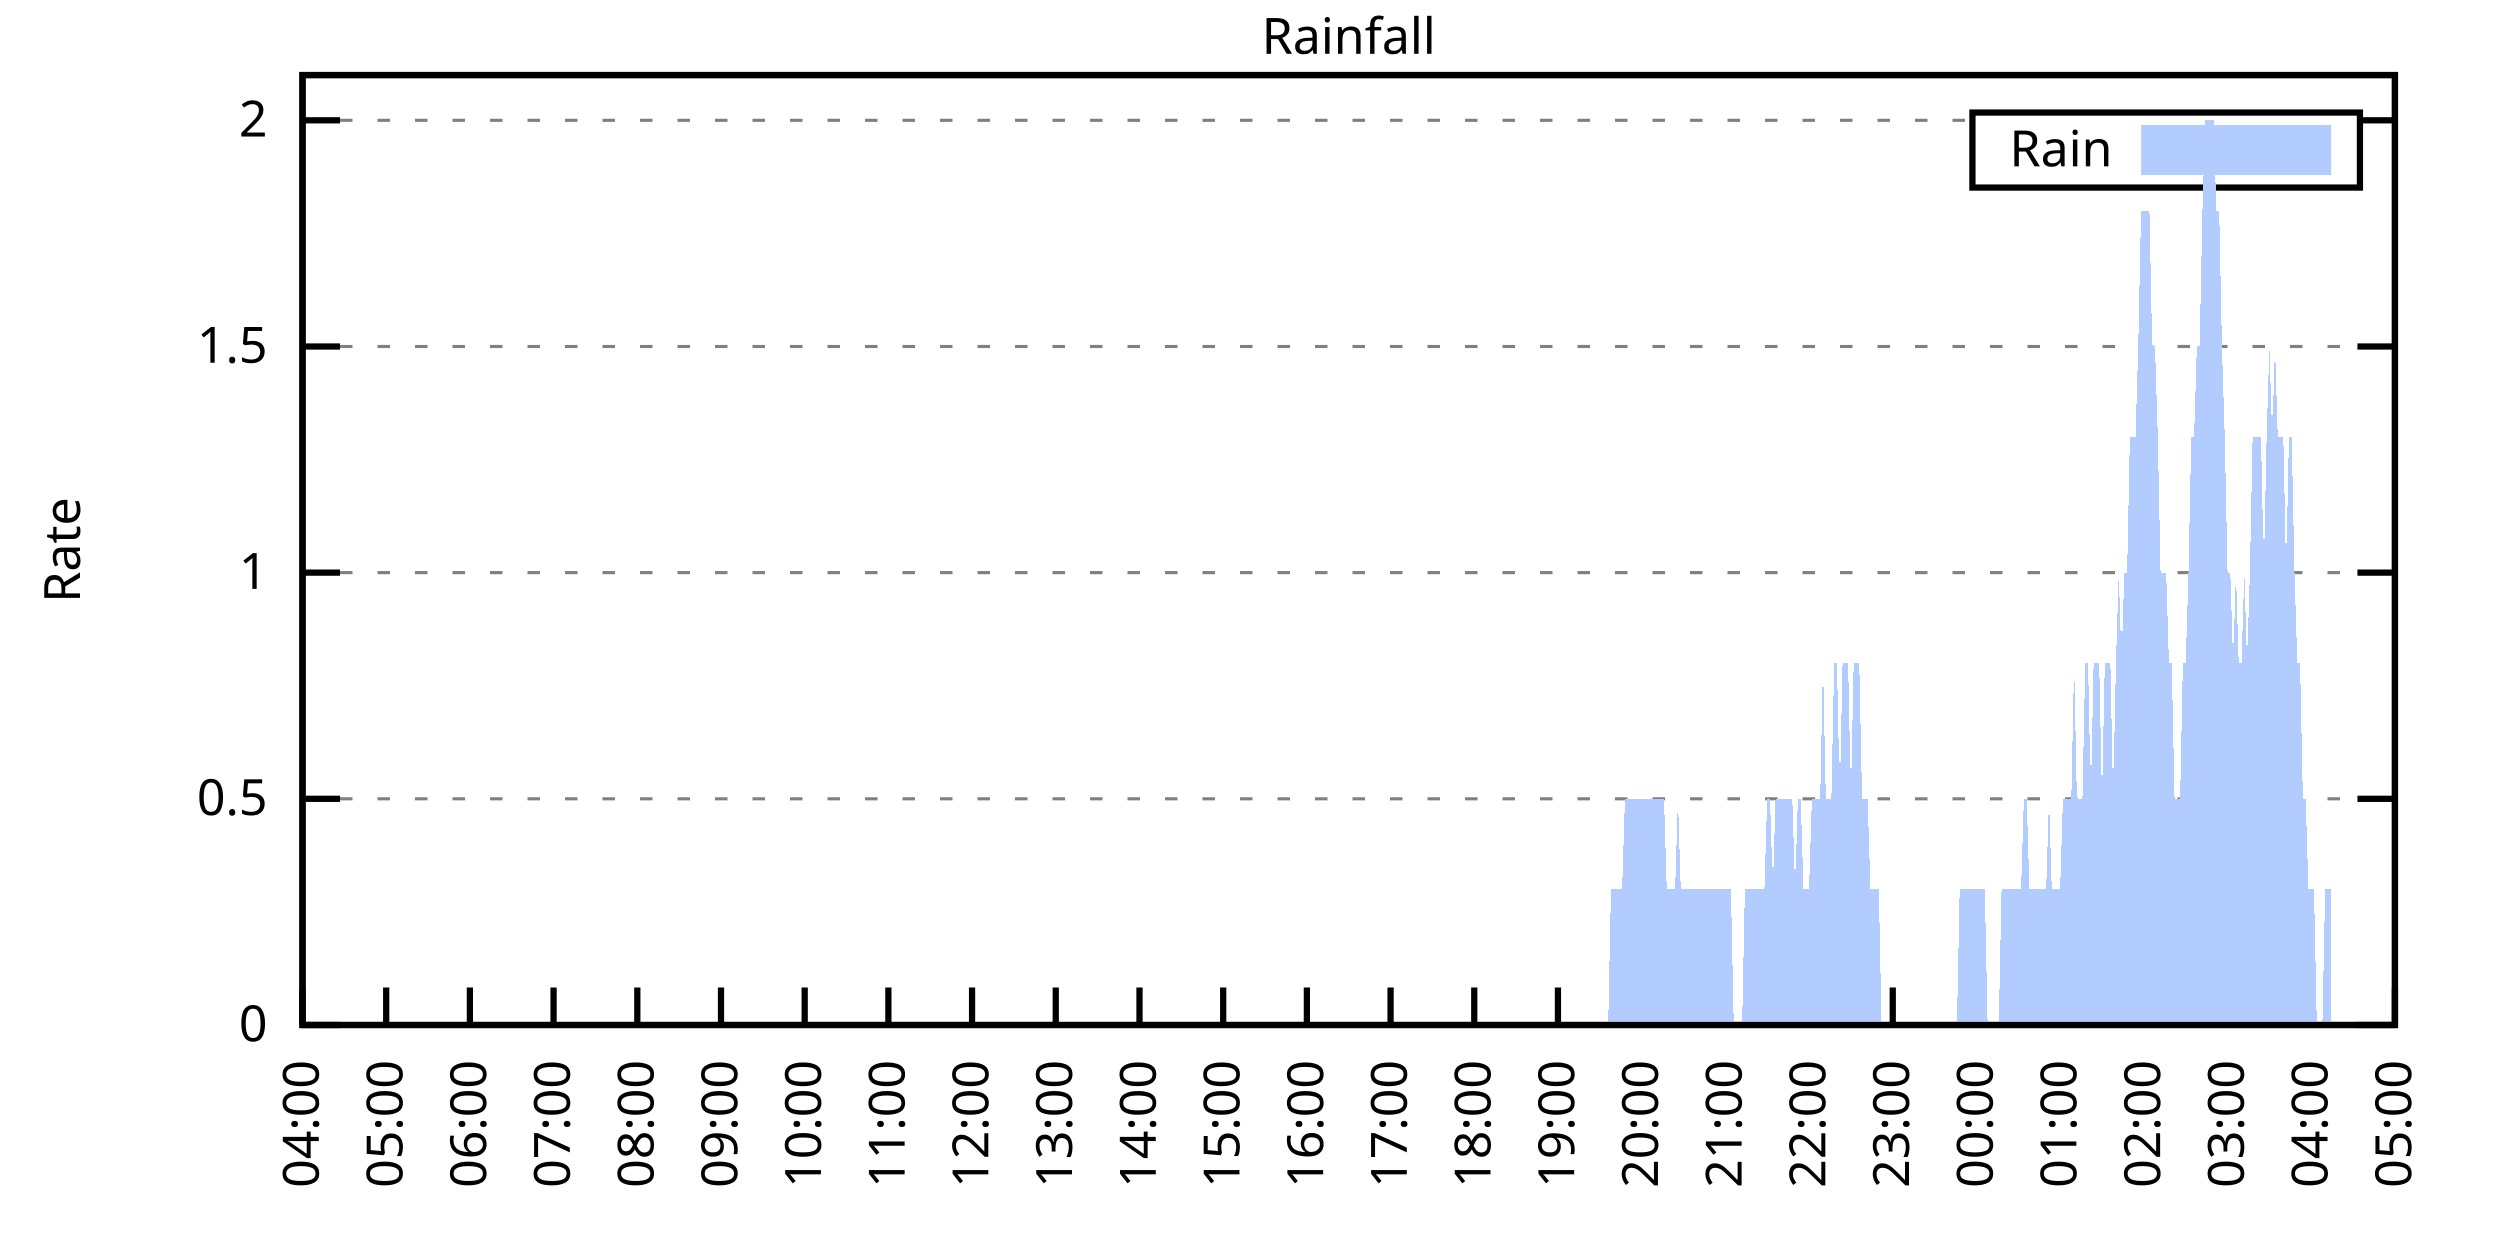
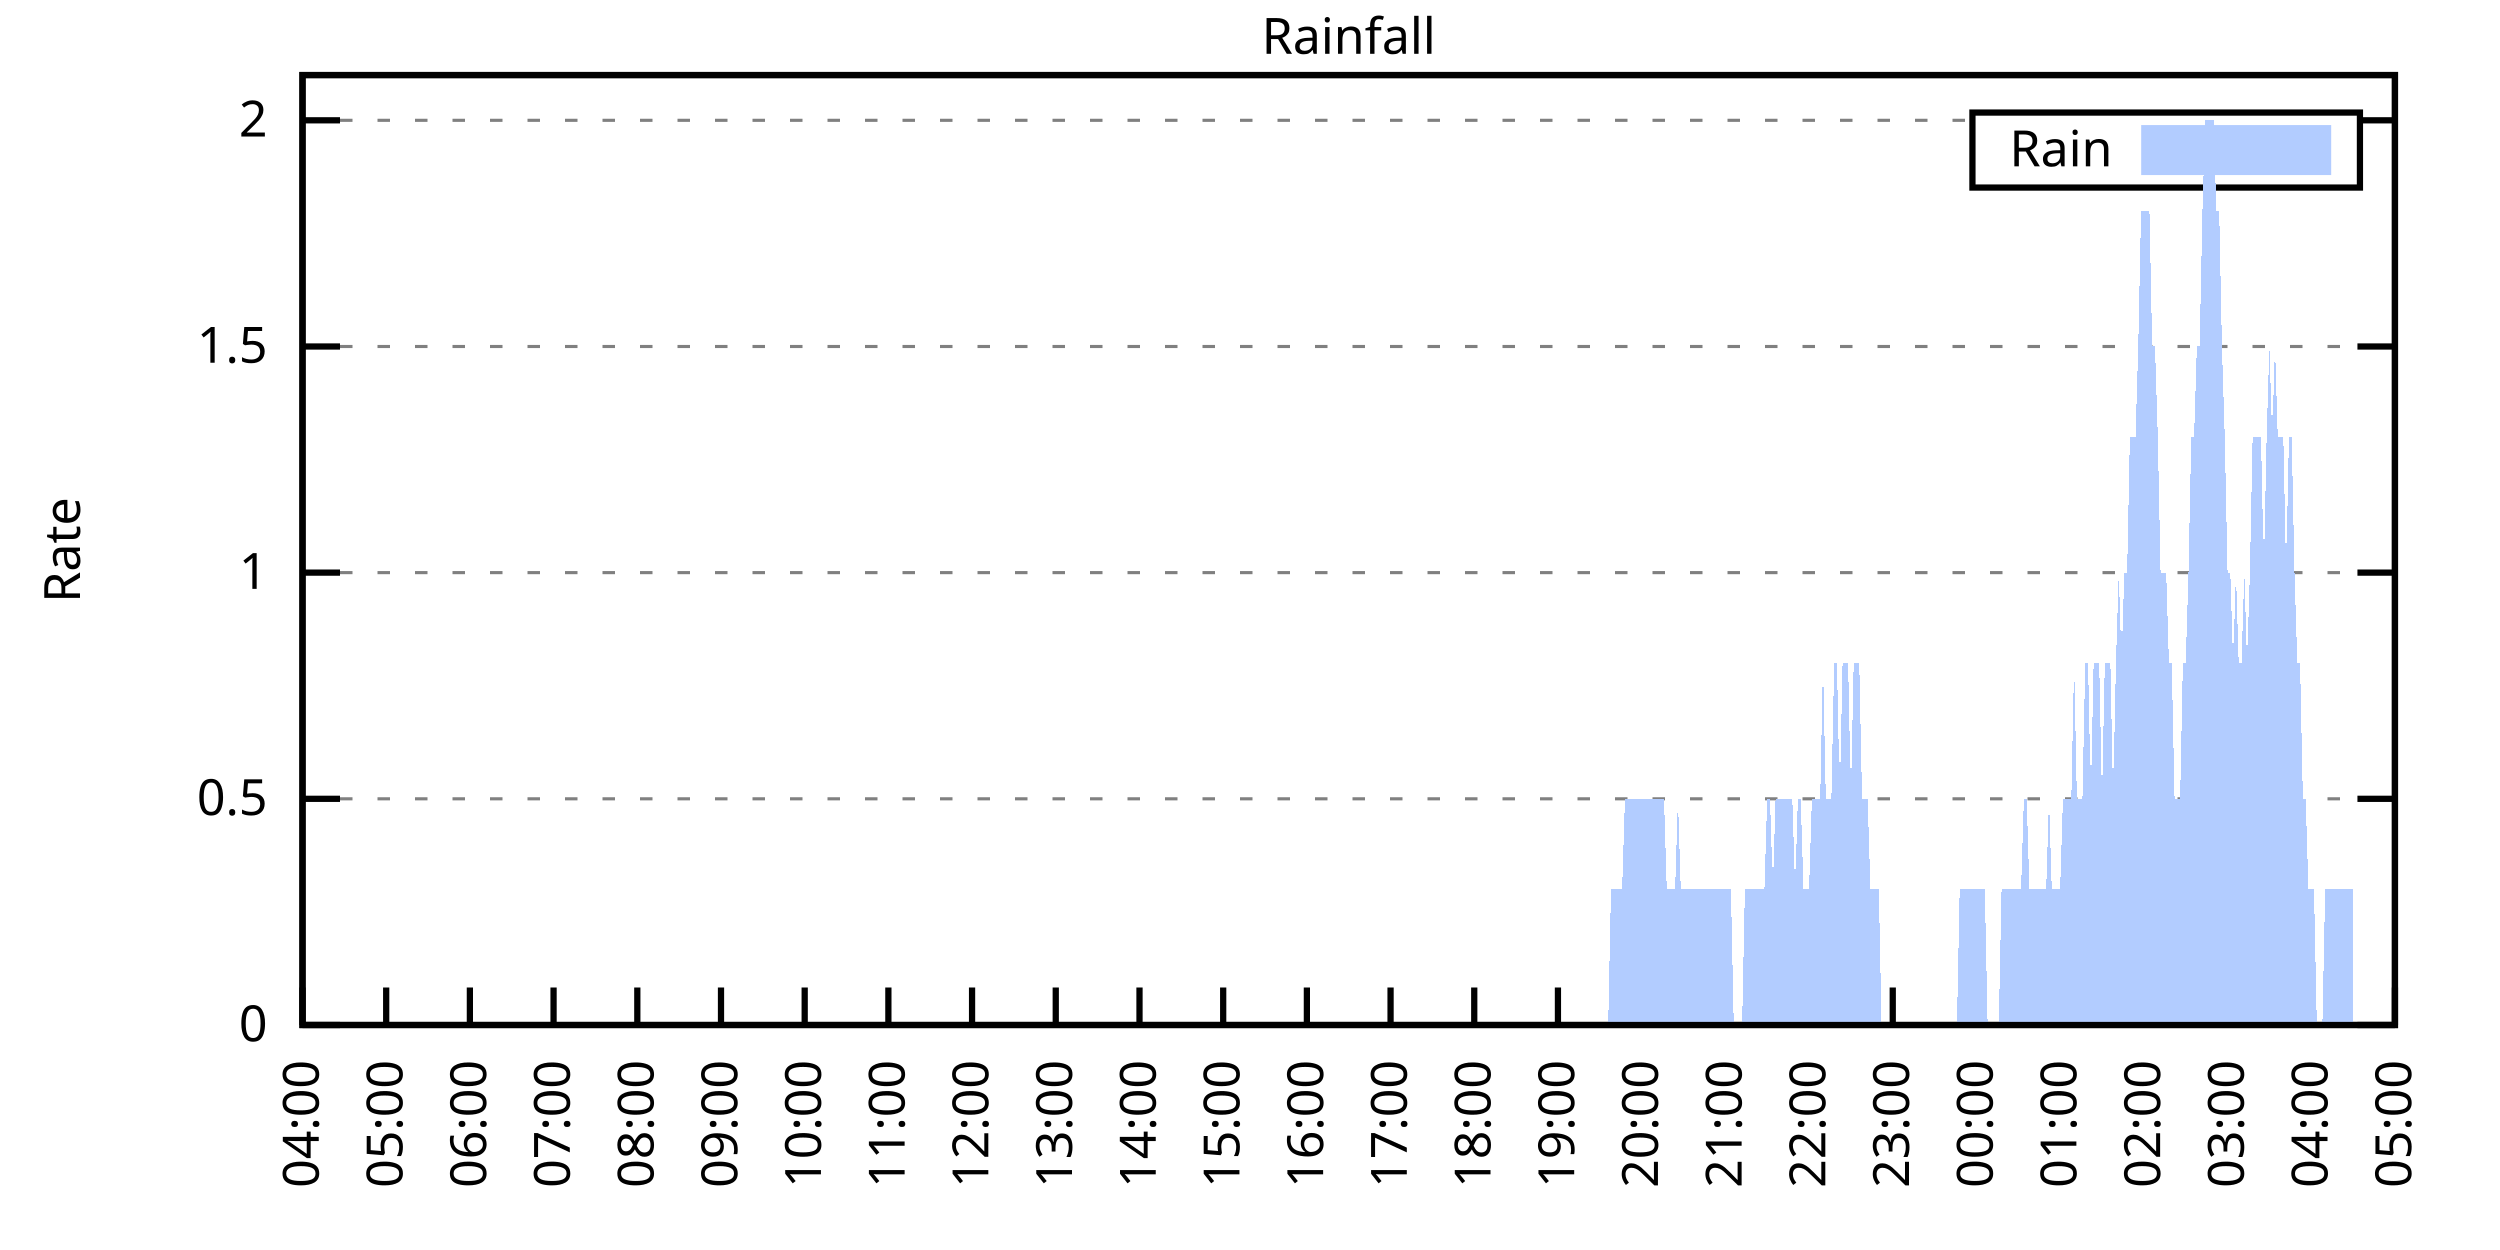
<svg xmlns="http://www.w3.org/2000/svg" xmlns:xlink="http://www.w3.org/1999/xlink" width="400" height="200" viewBox="0 0 400 200">
  <g id="gnuplot_canvas">
    <rect x="0" y="0" width="400" height="200" fill="none" />
    <defs>
      <circle id="gpDot" r="0.5" stroke-width="0.5" stroke="currentColor" />
      <path id="gpPt0" stroke-width="0.333" stroke="currentColor" d="M-1,0 h2 M0,-1 v2" />
      <path id="gpPt1" stroke-width="0.333" stroke="currentColor" d="M-1,-1 L1,1 M1,-1 L-1,1" />
      <path id="gpPt2" stroke-width="0.333" stroke="currentColor" d="M-1,0 L1,0 M0,-1 L0,1 M-1,-1 L1,1 M-1,1 L1,-1" />
      <rect id="gpPt3" stroke-width="0.333" stroke="currentColor" x="-1" y="-1" width="2" height="2" />
      <rect id="gpPt4" stroke-width="0.333" stroke="currentColor" fill="currentColor" x="-1" y="-1" width="2" height="2" />
      <circle id="gpPt5" stroke-width="0.333" stroke="currentColor" cx="0" cy="0" r="1" />
      <use xlink:href="#gpPt5" id="gpPt6" fill="currentColor" stroke="none" />
      <path id="gpPt7" stroke-width="0.333" stroke="currentColor" d="M0,-1.33 L-1.33,0.67 L1.33,0.67 z" />
      <use xlink:href="#gpPt7" id="gpPt8" fill="currentColor" stroke="none" />
      <use xlink:href="#gpPt7" id="gpPt9" stroke="currentColor" transform="rotate(180)" />
      <use xlink:href="#gpPt9" id="gpPt10" fill="currentColor" stroke="none" />
      <use xlink:href="#gpPt3" id="gpPt11" stroke="currentColor" transform="rotate(45)" />
      <use xlink:href="#gpPt11" id="gpPt12" fill="currentColor" stroke="none" />
      <path id="gpPt13" stroke-width="0.333" stroke="currentColor" d="M0,1.330 L1.265,0.411 L0.782,-1.067 L-0.782,-1.076 L-1.265,0.411 z" />
      <use xlink:href="#gpPt13" id="gpPt14" fill="currentColor" stroke="none" />
      <filter id="textbox" filterUnits="objectBoundingBox" x="0" y="0" height="1" width="1">
        <feFlood flood-color="white" flood-opacity="1" result="bgnd" />
        <feComposite in="SourceGraphic" in2="bgnd" operator="atop" />
      </filter>
      <filter id="greybox" filterUnits="objectBoundingBox" x="0" y="0" height="1" width="1">
        <feFlood flood-color="lightgrey" flood-opacity="1" result="grey" />
        <feComposite in="SourceGraphic" in2="grey" operator="atop" />
      </filter>
    </defs>
    <g fill="none" color="white" stroke="currentColor" stroke-width="1.00" stroke-linecap="butt" stroke-linejoin="miter">
</g>
    <g fill="none" color="black" stroke="currentColor" stroke-width="1.00" stroke-linecap="butt" stroke-linejoin="miter">
      <g stroke="none" shape-rendering="crispEdges">
        <polygon fill="rgb(255, 255, 255)" points="48.40,164.00 383.18,164.00 383.18,12.02 48.40,12.02 " />
      </g>
    </g>
    <g fill="none" color="black" stroke="currentColor" stroke-width="1.00" stroke-linecap="butt" stroke-linejoin="miter">
</g>
    <g fill="none" color="black" stroke="black" stroke-width="0.50" stroke-linecap="butt" stroke-linejoin="miter">
</g>
    <g fill="none" color="gray" stroke="currentColor" stroke-width="0.50" stroke-linecap="butt" stroke-linejoin="miter">
      <path stroke="gray" stroke-dasharray="2,4" class="gridline" d="M48.40,164.00 L383.19,164.00  " />
    </g>
    <g fill="none" color="gray" stroke="gray" stroke-width="1.00" stroke-linecap="butt" stroke-linejoin="miter">
</g>
    <g fill="none" color="black" stroke="currentColor" stroke-width="1.00" stroke-linecap="butt" stroke-linejoin="miter">
      <path stroke="black" d="M48.40,164.00 L54.40,164.00 M383.19,164.00 L377.19,164.00  " />
      <g transform="translate(42.80,166.60)" stroke="none" fill="black" font-family="Sans" font-size="8.00" text-anchor="end">
        <text>
          <tspan font-family="Sans"> 0</tspan>
        </text>
      </g>
    </g>
    <g fill="none" color="black" stroke="currentColor" stroke-width="1.00" stroke-linecap="butt" stroke-linejoin="miter">
</g>
    <g fill="none" color="black" stroke="black" stroke-width="0.50" stroke-linecap="butt" stroke-linejoin="miter">
</g>
    <g fill="none" color="gray" stroke="currentColor" stroke-width="0.50" stroke-linecap="butt" stroke-linejoin="miter">
      <path stroke="gray" stroke-dasharray="2,4" class="gridline" d="M48.40,127.81 L383.19,127.81  " />
    </g>
    <g fill="none" color="gray" stroke="gray" stroke-width="1.00" stroke-linecap="butt" stroke-linejoin="miter">
</g>
    <g fill="none" color="black" stroke="currentColor" stroke-width="1.00" stroke-linecap="butt" stroke-linejoin="miter">
      <path stroke="black" d="M48.40,127.81 L54.40,127.81 M383.19,127.81 L377.19,127.81  " />
      <g transform="translate(42.80,130.41)" stroke="none" fill="black" font-family="Sans" font-size="8.00" text-anchor="end">
        <text>
          <tspan font-family="Sans"> 0.5</tspan>
        </text>
      </g>
    </g>
    <g fill="none" color="black" stroke="currentColor" stroke-width="1.00" stroke-linecap="butt" stroke-linejoin="miter">
</g>
    <g fill="none" color="black" stroke="black" stroke-width="0.50" stroke-linecap="butt" stroke-linejoin="miter">
</g>
    <g fill="none" color="gray" stroke="currentColor" stroke-width="0.50" stroke-linecap="butt" stroke-linejoin="miter">
      <path stroke="gray" stroke-dasharray="2,4" class="gridline" d="M48.40,91.62 L383.19,91.62  " />
    </g>
    <g fill="none" color="gray" stroke="gray" stroke-width="1.00" stroke-linecap="butt" stroke-linejoin="miter">
</g>
    <g fill="none" color="black" stroke="currentColor" stroke-width="1.00" stroke-linecap="butt" stroke-linejoin="miter">
      <path stroke="black" d="M48.40,91.62 L54.40,91.62 M383.19,91.62 L377.19,91.62  " />
      <g transform="translate(42.80,94.22)" stroke="none" fill="black" font-family="Sans" font-size="8.00" text-anchor="end">
        <text>
          <tspan font-family="Sans"> 1</tspan>
        </text>
      </g>
    </g>
    <g fill="none" color="black" stroke="currentColor" stroke-width="1.00" stroke-linecap="butt" stroke-linejoin="miter">
</g>
    <g fill="none" color="black" stroke="black" stroke-width="0.50" stroke-linecap="butt" stroke-linejoin="miter">
</g>
    <g fill="none" color="gray" stroke="currentColor" stroke-width="0.50" stroke-linecap="butt" stroke-linejoin="miter">
      <path stroke="gray" stroke-dasharray="2,4" class="gridline" d="M48.40,55.44 L383.19,55.44  " />
    </g>
    <g fill="none" color="gray" stroke="gray" stroke-width="1.00" stroke-linecap="butt" stroke-linejoin="miter">
</g>
    <g fill="none" color="black" stroke="currentColor" stroke-width="1.00" stroke-linecap="butt" stroke-linejoin="miter">
      <path stroke="black" d="M48.40,55.44 L54.40,55.44 M383.19,55.44 L377.19,55.44  " />
      <g transform="translate(42.80,58.04)" stroke="none" fill="black" font-family="Sans" font-size="8.00" text-anchor="end">
        <text>
          <tspan font-family="Sans"> 1.5</tspan>
        </text>
      </g>
    </g>
    <g fill="none" color="black" stroke="currentColor" stroke-width="1.00" stroke-linecap="butt" stroke-linejoin="miter">
</g>
    <g fill="none" color="black" stroke="black" stroke-width="0.50" stroke-linecap="butt" stroke-linejoin="miter">
</g>
    <g fill="none" color="gray" stroke="currentColor" stroke-width="0.50" stroke-linecap="butt" stroke-linejoin="miter">
      <path stroke="gray" stroke-dasharray="2,4" class="gridline" d="M48.40,19.25 L315.59,19.25 M377.59,19.25 L383.19,19.25  " />
    </g>
    <g fill="none" color="gray" stroke="gray" stroke-width="1.00" stroke-linecap="butt" stroke-linejoin="miter">
</g>
    <g fill="none" color="black" stroke="currentColor" stroke-width="1.00" stroke-linecap="butt" stroke-linejoin="miter">
      <path stroke="black" d="M48.40,19.25 L54.40,19.25 M383.19,19.25 L377.19,19.25  " />
      <g transform="translate(42.80,21.85)" stroke="none" fill="black" font-family="Sans" font-size="8.00" text-anchor="end">
        <text>
          <tspan font-family="Sans"> 2</tspan>
        </text>
      </g>
    </g>
    <g fill="none" color="black" stroke="currentColor" stroke-width="1.00" stroke-linecap="butt" stroke-linejoin="miter">
      <path stroke="black" d="M48.40,164.00 L48.40,158.00  " />
      <g transform="translate(51.00,169.60) rotate(270.00)" stroke="none" fill="black" font-family="Sans" font-size="8.00" text-anchor="end">
        <text>
          <tspan font-family="Sans">04:00</tspan>
        </text>
      </g>
    </g>
    <g fill="none" color="black" stroke="currentColor" stroke-width="1.00" stroke-linecap="butt" stroke-linejoin="miter">
      <path stroke="black" d="M61.79,164.00 L61.79,158.00  " />
      <g transform="translate(64.39,169.60) rotate(270.00)" stroke="none" fill="black" font-family="Sans" font-size="8.00" text-anchor="end">
        <text>
          <tspan font-family="Sans">05:00</tspan>
        </text>
      </g>
    </g>
    <g fill="none" color="black" stroke="currentColor" stroke-width="1.00" stroke-linecap="butt" stroke-linejoin="miter">
      <path stroke="black" d="M75.18,164.00 L75.18,158.00  " />
      <g transform="translate(77.78,169.60) rotate(270.00)" stroke="none" fill="black" font-family="Sans" font-size="8.00" text-anchor="end">
        <text>
          <tspan font-family="Sans">06:00</tspan>
        </text>
      </g>
    </g>
    <g fill="none" color="black" stroke="currentColor" stroke-width="1.00" stroke-linecap="butt" stroke-linejoin="miter">
      <path stroke="black" d="M88.57,164.00 L88.57,158.00  " />
      <g transform="translate(91.17,169.60) rotate(270.00)" stroke="none" fill="black" font-family="Sans" font-size="8.00" text-anchor="end">
        <text>
          <tspan font-family="Sans">07:00</tspan>
        </text>
      </g>
    </g>
    <g fill="none" color="black" stroke="currentColor" stroke-width="1.00" stroke-linecap="butt" stroke-linejoin="miter">
      <path stroke="black" d="M101.97,164.00 L101.97,158.00  " />
      <g transform="translate(104.57,169.60) rotate(270.00)" stroke="none" fill="black" font-family="Sans" font-size="8.00" text-anchor="end">
        <text>
          <tspan font-family="Sans">08:00</tspan>
        </text>
      </g>
    </g>
    <g fill="none" color="black" stroke="currentColor" stroke-width="1.00" stroke-linecap="butt" stroke-linejoin="miter">
      <path stroke="black" d="M115.36,164.00 L115.36,158.00  " />
      <g transform="translate(117.96,169.60) rotate(270.00)" stroke="none" fill="black" font-family="Sans" font-size="8.00" text-anchor="end">
        <text>
          <tspan font-family="Sans">09:00</tspan>
        </text>
      </g>
    </g>
    <g fill="none" color="black" stroke="currentColor" stroke-width="1.00" stroke-linecap="butt" stroke-linejoin="miter">
      <path stroke="black" d="M128.75,164.00 L128.75,158.00  " />
      <g transform="translate(131.35,169.60) rotate(270.00)" stroke="none" fill="black" font-family="Sans" font-size="8.00" text-anchor="end">
        <text>
          <tspan font-family="Sans">10:00</tspan>
        </text>
      </g>
    </g>
    <g fill="none" color="black" stroke="currentColor" stroke-width="1.00" stroke-linecap="butt" stroke-linejoin="miter">
      <path stroke="black" d="M142.14,164.00 L142.14,158.00  " />
      <g transform="translate(144.74,169.60) rotate(270.00)" stroke="none" fill="black" font-family="Sans" font-size="8.00" text-anchor="end">
        <text>
          <tspan font-family="Sans">11:00</tspan>
        </text>
      </g>
    </g>
    <g fill="none" color="black" stroke="currentColor" stroke-width="1.00" stroke-linecap="butt" stroke-linejoin="miter">
      <path stroke="black" d="M155.53,164.00 L155.53,158.00  " />
      <g transform="translate(158.13,169.60) rotate(270.00)" stroke="none" fill="black" font-family="Sans" font-size="8.00" text-anchor="end">
        <text>
          <tspan font-family="Sans">12:00</tspan>
        </text>
      </g>
    </g>
    <g fill="none" color="black" stroke="currentColor" stroke-width="1.00" stroke-linecap="butt" stroke-linejoin="miter">
      <path stroke="black" d="M168.92,164.00 L168.92,158.00  " />
      <g transform="translate(171.52,169.60) rotate(270.00)" stroke="none" fill="black" font-family="Sans" font-size="8.00" text-anchor="end">
        <text>
          <tspan font-family="Sans">13:00</tspan>
        </text>
      </g>
    </g>
    <g fill="none" color="black" stroke="currentColor" stroke-width="1.00" stroke-linecap="butt" stroke-linejoin="miter">
      <path stroke="black" d="M182.32,164.00 L182.32,158.00  " />
      <g transform="translate(184.92,169.60) rotate(270.00)" stroke="none" fill="black" font-family="Sans" font-size="8.00" text-anchor="end">
        <text>
          <tspan font-family="Sans">14:00</tspan>
        </text>
      </g>
    </g>
    <g fill="none" color="black" stroke="currentColor" stroke-width="1.00" stroke-linecap="butt" stroke-linejoin="miter">
      <path stroke="black" d="M195.71,164.00 L195.71,158.00  " />
      <g transform="translate(198.31,169.60) rotate(270.00)" stroke="none" fill="black" font-family="Sans" font-size="8.00" text-anchor="end">
        <text>
          <tspan font-family="Sans">15:00</tspan>
        </text>
      </g>
    </g>
    <g fill="none" color="black" stroke="currentColor" stroke-width="1.00" stroke-linecap="butt" stroke-linejoin="miter">
      <path stroke="black" d="M209.10,164.00 L209.10,158.00  " />
      <g transform="translate(211.70,169.60) rotate(270.00)" stroke="none" fill="black" font-family="Sans" font-size="8.00" text-anchor="end">
        <text>
          <tspan font-family="Sans">16:00</tspan>
        </text>
      </g>
    </g>
    <g fill="none" color="black" stroke="currentColor" stroke-width="1.00" stroke-linecap="butt" stroke-linejoin="miter">
      <path stroke="black" d="M222.49,164.00 L222.49,158.00  " />
      <g transform="translate(225.09,169.60) rotate(270.00)" stroke="none" fill="black" font-family="Sans" font-size="8.00" text-anchor="end">
        <text>
          <tspan font-family="Sans">17:00</tspan>
        </text>
      </g>
    </g>
    <g fill="none" color="black" stroke="currentColor" stroke-width="1.00" stroke-linecap="butt" stroke-linejoin="miter">
      <path stroke="black" d="M235.88,164.00 L235.88,158.00  " />
      <g transform="translate(238.48,169.60) rotate(270.00)" stroke="none" fill="black" font-family="Sans" font-size="8.00" text-anchor="end">
        <text>
          <tspan font-family="Sans">18:00</tspan>
        </text>
      </g>
    </g>
    <g fill="none" color="black" stroke="currentColor" stroke-width="1.00" stroke-linecap="butt" stroke-linejoin="miter">
      <path stroke="black" d="M249.27,164.00 L249.27,158.00  " />
      <g transform="translate(251.87,169.60) rotate(270.00)" stroke="none" fill="black" font-family="Sans" font-size="8.00" text-anchor="end">
        <text>
          <tspan font-family="Sans">19:00</tspan>
        </text>
      </g>
    </g>
    <g fill="none" color="black" stroke="currentColor" stroke-width="1.00" stroke-linecap="butt" stroke-linejoin="miter">
      <path stroke="black" d="M262.67,164.00 L262.67,158.00  " />
      <g transform="translate(265.27,169.60) rotate(270.00)" stroke="none" fill="black" font-family="Sans" font-size="8.00" text-anchor="end">
        <text>
          <tspan font-family="Sans">20:00</tspan>
        </text>
      </g>
    </g>
    <g fill="none" color="black" stroke="currentColor" stroke-width="1.00" stroke-linecap="butt" stroke-linejoin="miter">
      <path stroke="black" d="M276.06,164.00 L276.06,158.00  " />
      <g transform="translate(278.66,169.60) rotate(270.00)" stroke="none" fill="black" font-family="Sans" font-size="8.00" text-anchor="end">
        <text>
          <tspan font-family="Sans">21:00</tspan>
        </text>
      </g>
    </g>
    <g fill="none" color="black" stroke="currentColor" stroke-width="1.00" stroke-linecap="butt" stroke-linejoin="miter">
      <path stroke="black" d="M289.45,164.00 L289.45,158.00  " />
      <g transform="translate(292.05,169.60) rotate(270.00)" stroke="none" fill="black" font-family="Sans" font-size="8.00" text-anchor="end">
        <text>
          <tspan font-family="Sans">22:00</tspan>
        </text>
      </g>
    </g>
    <g fill="none" color="black" stroke="currentColor" stroke-width="1.00" stroke-linecap="butt" stroke-linejoin="miter">
      <path stroke="black" d="M302.84,164.00 L302.84,158.00  " />
      <g transform="translate(305.44,169.60) rotate(270.00)" stroke="none" fill="black" font-family="Sans" font-size="8.00" text-anchor="end">
        <text>
          <tspan font-family="Sans">23:00</tspan>
        </text>
      </g>
    </g>
    <g fill="none" color="black" stroke="currentColor" stroke-width="1.00" stroke-linecap="butt" stroke-linejoin="miter">
      <path stroke="black" d="M316.23,164.00 L316.23,158.00  " />
      <g transform="translate(318.83,169.60) rotate(270.00)" stroke="none" fill="black" font-family="Sans" font-size="8.00" text-anchor="end">
        <text>
          <tspan font-family="Sans">00:00</tspan>
        </text>
      </g>
    </g>
    <g fill="none" color="black" stroke="currentColor" stroke-width="1.00" stroke-linecap="butt" stroke-linejoin="miter">
      <path stroke="black" d="M329.62,164.00 L329.62,158.00  " />
      <g transform="translate(332.22,169.60) rotate(270.00)" stroke="none" fill="black" font-family="Sans" font-size="8.00" text-anchor="end">
        <text>
          <tspan font-family="Sans">01:00</tspan>
        </text>
      </g>
    </g>
    <g fill="none" color="black" stroke="currentColor" stroke-width="1.00" stroke-linecap="butt" stroke-linejoin="miter">
      <path stroke="black" d="M343.02,164.00 L343.02,158.00  " />
      <g transform="translate(345.62,169.60) rotate(270.00)" stroke="none" fill="black" font-family="Sans" font-size="8.00" text-anchor="end">
        <text>
          <tspan font-family="Sans">02:00</tspan>
        </text>
      </g>
    </g>
    <g fill="none" color="black" stroke="currentColor" stroke-width="1.00" stroke-linecap="butt" stroke-linejoin="miter">
      <path stroke="black" d="M356.41,164.00 L356.41,158.00  " />
      <g transform="translate(359.01,169.60) rotate(270.00)" stroke="none" fill="black" font-family="Sans" font-size="8.00" text-anchor="end">
        <text>
          <tspan font-family="Sans">03:00</tspan>
        </text>
      </g>
    </g>
    <g fill="none" color="black" stroke="currentColor" stroke-width="1.00" stroke-linecap="butt" stroke-linejoin="miter">
      <path stroke="black" d="M369.80,164.00 L369.80,158.00  " />
      <g transform="translate(372.40,169.60) rotate(270.00)" stroke="none" fill="black" font-family="Sans" font-size="8.00" text-anchor="end">
        <text>
          <tspan font-family="Sans">04:00</tspan>
        </text>
      </g>
    </g>
    <g fill="none" color="black" stroke="currentColor" stroke-width="1.00" stroke-linecap="butt" stroke-linejoin="miter">
      <path stroke="black" d="M383.19,164.00 L383.19,158.00  " />
      <g transform="translate(385.79,169.60) rotate(270.00)" stroke="none" fill="black" font-family="Sans" font-size="8.00" text-anchor="end">
        <text>
          <tspan font-family="Sans">05:00</tspan>
        </text>
      </g>
    </g>
    <g fill="none" color="black" stroke="currentColor" stroke-width="1.00" stroke-linecap="butt" stroke-linejoin="miter">
</g>
    <g fill="none" color="black" stroke="currentColor" stroke-width="1.00" stroke-linecap="butt" stroke-linejoin="miter">
      <path stroke="black" d="M48.40,12.01 L48.40,164.00 L383.19,164.00 L383.19,12.01 L48.40,12.01 Z  " />
    </g>
    <g fill="none" color="black" stroke="currentColor" stroke-width="1.00" stroke-linecap="butt" stroke-linejoin="miter">
</g>
    <g fill="none" color="black" stroke="currentColor" stroke-width="1.00" stroke-linecap="butt" stroke-linejoin="miter">
      <path stroke="black" d="M315.59,30.01 L315.59,18.01 L377.59,18.01 L377.59,30.01 L315.59,30.01 Z  " />
    </g>
    <g id="Rainfall_plot_1">
      <g fill="none" color="white" stroke="black" stroke-width="2.00" stroke-linecap="butt" stroke-linejoin="miter">
</g>
      <g fill="none" color="black" stroke="currentColor" stroke-width="2.00" stroke-linecap="butt" stroke-linejoin="miter">
        <g transform="translate(337.99,26.61)" stroke="none" fill="black" font-family="Sans" font-size="8.00" text-anchor="end">
          <text>
            <tspan font-family="Sans">Rain</tspan>
          </text>
        </g>
      </g>
      <g fill="none" color="black" stroke="currentColor" stroke-width="2.00" stroke-linecap="butt" stroke-linejoin="miter">
        <g stroke="none" shape-rendering="crispEdges">
          <polygon fill="rgb(178, 204, 255)" points="343.59,27.01 371.99,27.01 371.99,21.01 343.59,21.01 " />
        </g>
        <path stroke="rgb(178, 204, 255)" d="M343.59,27.01 L371.99,27.01 L371.99,21.01 L343.59,21.01 L343.59,27.01 Z  " />
      </g>
      <g fill="none" color="black" stroke="currentColor" stroke-width="2.00" stroke-linecap="butt" stroke-linejoin="miter">
        <g stroke="none" shape-rendering="crispEdges">
-           <polygon fill="rgb(178, 204, 255)" points="51.97,164.00 52.42,164.00 52.86,164.00 53.31,164.00 53.76,164.00 54.20,164.00 54.65,164.00 55.10,164.00 55.54,164.00 55.99,164.00 56.43,164.00 56.88,164.00 57.33,164.00 57.77,164.00 58.22,164.00 58.67,164.00 59.11,164.00 59.56,164.00 60.01,164.00 60.45,164.00 60.90,164.00 61.35,164.00 61.79,164.00 62.24,164.00 62.68,164.00 63.13,164.00 63.58,164.00 64.02,164.00 64.47,164.00 64.92,164.00 65.36,164.00 65.81,164.00 66.26,164.00 66.70,164.00 67.15,164.00 67.59,164.00 68.04,164.00 68.49,164.00 68.93,164.00 69.38,164.00 69.83,164.00 70.27,164.00 70.72,164.00 71.17,164.00 71.61,164.00 72.06,164.00 72.50,164.00 72.95,164.00 73.40,164.00 73.84,164.00 74.29,164.00 74.74,164.00 75.18,164.00 75.63,164.00 76.08,164.00 76.52,164.00 76.97,164.00 77.42,164.00 77.86,164.00 78.31,164.00 78.75,164.00 79.20,164.00 79.65,164.00 80.09,164.00 80.54,164.00 80.99,164.00 81.43,164.00 81.88,164.00 82.33,164.00 82.77,164.00 83.22,164.00 83.66,164.00 84.11,164.00 84.56,164.00 85.00,164.00 85.45,164.00 85.90,164.00 86.34,164.00 86.79,164.00 87.24,164.00 87.68,164.00 88.13,164.00 88.57,164.00 89.02,164.00 89.47,164.00 89.91,164.00 90.36,164.00 90.81,164.00 91.25,164.00 91.70,164.00 92.15,164.00 92.59,164.00 93.04,164.00 93.49,164.00 93.93,164.00 94.38,164.00 94.82,164.00 95.27,164.00 95.72,164.00 96.16,164.00 96.61,164.00 97.06,164.00 97.50,164.00 97.95,164.00 98.40,164.00 98.84,164.00 99.29,164.00 99.73,164.00 100.18,164.00 100.63,164.00 101.07,164.00 101.52,164.00 101.97,164.00 102.41,164.00 102.86,164.00 103.31,164.00 103.75,164.00 104.20,164.00 104.64,164.00 105.09,164.00 105.54,164.00 105.98,164.00 106.43,164.00 106.88,164.00 107.32,164.00 107.77,164.00 108.22,164.00 108.66,164.00 109.11,164.00 109.55,164.00 110.00,164.00 110.45,164.00 110.89,164.00 111.34,164.00 111.79,164.00 112.23,164.00 112.68,164.00 113.13,164.00 113.57,164.00 114.02,164.00 114.47,164.00 114.91,164.00 115.36,164.00 115.80,164.00 116.25,164.00 116.70,164.00 117.14,164.00 117.59,164.00 118.04,164.00 118.48,164.00 118.93,164.00 119.38,164.00 119.82,164.00 120.27,164.00 120.71,164.00 121.16,164.00 121.61,164.00 122.05,164.00 122.50,164.00 122.95,164.00 123.39,164.00 123.84,164.00 124.29,164.00 124.73,164.00 125.18,164.00 125.62,164.00 126.07,164.00 126.52,164.00 126.96,164.00 127.41,164.00 127.86,164.00 128.30,164.00 128.75,164.00 129.20,164.00 129.64,164.00 130.09,164.00 130.54,164.00 130.98,164.00 131.43,164.00 131.87,164.00 132.32,164.00 132.77,164.00 133.21,164.00 133.66,164.00 134.11,164.00 134.55,164.00 135.00,164.00 135.45,164.00 135.89,164.00 136.34,164.00 136.78,164.00 137.23,164.00 137.68,164.00 138.12,164.00 138.57,164.00 139.02,164.00 139.46,164.00 139.91,164.00 140.36,164.00 140.80,164.00 141.25,164.00 141.69,164.00 142.14,164.00 142.59,164.00 143.03,164.00 143.48,164.00 143.93,164.00 144.37,164.00 144.82,164.00 145.27,164.00 145.71,164.00 146.16,164.00 146.61,164.00 147.05,164.00 147.50,164.00 147.94,164.00 148.39,164.00 148.84,164.00 149.28,164.00 149.73,164.00 150.18,164.00 150.62,164.00 151.07,164.00 151.52,164.00 151.96,164.00 152.41,164.00 152.85,164.00 153.30,164.00 153.75,164.00 154.19,164.00 154.64,164.00 155.09,164.00 155.53,164.00 155.98,164.00 156.43,164.00 156.87,164.00 157.32,164.00 157.76,164.00 158.21,164.00 158.66,164.00 159.10,164.00 159.55,164.00 160.00,164.00 160.44,164.00 160.89,164.00 161.34,164.00 161.78,164.00 162.23,164.00 162.67,164.00 163.12,164.00 163.57,164.00 164.01,164.00 164.46,164.00 164.91,164.00 165.35,164.00 165.80,164.00 166.25,164.00 166.69,164.00 167.14,164.00 167.59,164.00 168.03,164.00 168.48,164.00 168.92,164.00 169.37,164.00 169.82,164.00 170.26,164.00 170.71,164.00 171.16,164.00 171.60,164.00 172.05,164.00 172.50,164.00 172.94,164.00 173.39,164.00 173.83,164.00 174.28,164.00 174.73,164.00 175.17,164.00 175.62,164.00 176.07,164.00 176.51,164.00 176.96,164.00 177.41,164.00 177.85,164.00 178.30,164.00 178.74,164.00 179.19,164.00 179.64,164.00 180.08,164.00 180.53,164.00 180.98,164.00 181.42,164.00 181.87,164.00 182.32,164.00 182.76,164.00 183.21,164.00 183.66,164.00 184.10,164.00 184.55,164.00 184.99,164.00 185.44,164.00 185.89,164.00 186.33,164.00 186.78,164.00 187.23,164.00 187.67,164.00 188.12,164.00 188.57,164.00 189.01,164.00 189.46,164.00 189.90,164.00 190.35,164.00 190.80,164.00 191.24,164.00 191.69,164.00 192.14,164.00 192.58,164.00 193.03,164.00 193.48,164.00 193.92,164.00 194.37,164.00 194.81,164.00 195.26,164.00 195.71,164.00 196.15,164.00 196.60,164.00 197.05,164.00 197.49,164.00 197.94,164.00 198.39,164.00 198.83,164.00 199.28,164.00 199.73,164.00 200.17,164.00 200.62,164.00 201.06,164.00 201.51,164.00 201.96,164.00 202.40,164.00 202.85,164.00 203.30,164.00 203.74,164.00 204.19,164.00 204.64,164.00 205.08,164.00 205.53,164.00 205.97,164.00 206.42,164.00 206.87,164.00 207.31,164.00 207.76,164.00 208.21,164.00 208.65,164.00 209.10,164.00 209.55,164.00 209.99,164.00 210.44,164.00 210.88,164.00 211.33,164.00 211.78,164.00 212.22,164.00 212.67,164.00 213.12,164.00 213.56,164.00 214.01,164.00 214.46,164.00 214.90,164.00 215.35,164.00 215.80,164.00 216.24,164.00 216.69,164.00 217.13,164.00 217.58,164.00 218.03,164.00 218.47,164.00 218.92,164.00 219.37,164.00 219.81,164.00 220.26,164.00 220.71,164.00 221.15,164.00 221.60,164.00 222.04,164.00 222.49,164.00 222.94,164.00 223.38,164.00 223.83,164.00 224.28,164.00 224.72,164.00 225.17,164.00 225.62,164.00 226.06,164.00 226.51,164.00 226.95,164.00 227.40,164.00 227.85,164.00 228.29,164.00 228.74,164.00 229.19,164.00 229.63,164.00 230.08,164.00 230.53,164.00 230.97,164.00 231.42,164.00 231.86,164.00 232.31,164.00 232.76,164.00 233.20,164.00 233.65,164.00 234.10,164.00 234.54,164.00 234.99,164.00 235.44,164.00 235.88,164.00 236.33,164.00 236.78,164.00 237.22,164.00 237.67,164.00 238.11,164.00 238.56,164.00 239.01,164.00 239.45,164.00 239.90,164.00 240.35,164.00 240.79,164.00 241.24,164.00 241.69,164.00 242.13,164.00 242.58,164.00 243.02,164.00 243.47,164.00 243.92,164.00 244.36,164.00 244.81,164.00 245.26,164.00 245.70,164.00 246.15,164.00 246.60,164.00 247.04,164.00 247.49,164.00 247.93,164.00 248.38,164.00 248.83,164.00 249.27,164.00 249.72,164.00 250.17,164.00 250.61,164.00 251.06,164.00 251.51,164.00 251.95,164.00 252.40,164.00 252.85,164.00 253.29,164.00 253.74,164.00 254.18,164.00 254.63,164.00 255.08,164.00 255.52,164.00 255.97,164.00 256.42,164.00 256.86,164.00 257.31,164.00 257.76,142.29 258.20,142.29 258.65,142.29 259.09,142.29 259.54,142.29 259.99,127.81 260.43,127.81 260.88,127.81 261.33,127.81 261.77,127.81 262.22,127.81 262.67,127.81 263.11,127.81 263.56,127.81 264.00,127.81 264.45,127.81 264.90,127.81 265.34,127.81 265.79,127.81 266.24,127.81 266.68,142.29 267.13,142.29 267.58,142.29 268.02,142.29 268.47,127.81 268.92,142.29 269.36,142.29 269.81,142.29 270.25,142.29 270.70,142.29 271.15,142.29 271.59,142.29 272.04,142.29 272.49,142.29 272.93,142.29 273.38,142.29 273.83,142.29 274.27,142.29 274.72,142.29 275.16,142.29 275.61,142.29 276.06,142.29 276.50,142.29 276.95,142.29 277.40,164.00 277.84,164.00 278.29,164.00 278.74,164.00 279.18,142.29 279.63,142.29 280.07,142.29 280.52,142.29 280.97,142.29 281.41,142.29 281.86,142.29 282.31,142.29 282.75,127.81 283.20,127.81 283.65,142.29 284.09,127.81 284.54,127.81 284.98,127.81 285.43,127.81 285.88,127.81 286.32,127.81 286.77,127.81 287.22,142.29 287.66,127.81 288.11,127.81 288.56,142.29 289.00,142.29 289.45,142.29 289.90,127.81 290.34,127.81 290.79,127.81 291.23,127.81 291.68,106.10 292.13,127.81 292.57,127.81 293.02,127.81 293.47,106.10 293.91,106.10 294.36,127.81 294.81,106.10 295.25,106.10 295.70,106.10 296.14,127.81 296.59,106.10 297.04,106.10 297.48,106.10 297.93,127.81 298.38,127.81 298.82,127.81 299.27,142.29 299.72,142.29 300.16,142.29 300.61,142.29 301.05,164.00 301.50,164.00 301.95,164.00 302.39,164.00 302.84,164.00 303.29,164.00 303.73,164.00 304.18,164.00 304.63,164.00 305.07,164.00 305.52,164.00 305.97,164.00 306.41,164.00 306.86,164.00 307.30,164.00 307.75,164.00 308.20,164.00 308.64,164.00 309.09,164.00 309.54,164.00 309.98,164.00 310.43,164.00 310.88,164.00 311.32,164.00 311.77,164.00 312.21,164.00 312.66,164.00 313.11,164.00 313.55,142.29 314.00,142.29 314.45,142.29 314.89,142.29 315.34,142.29 315.79,142.29 316.23,142.29 316.68,142.29 317.12,142.29 317.57,142.29 318.02,164.00 318.46,164.00 318.91,164.00 319.36,164.00 319.80,164.00 320.25,142.29 320.70,142.29 321.14,142.29 321.59,142.29 322.04,142.29 322.48,142.29 322.93,142.29 323.37,142.29 323.82,127.81 324.27,127.81 324.71,142.29 325.16,142.29 325.61,142.29 326.05,142.29 326.50,142.29 326.95,142.29 327.39,142.29 327.84,127.81 328.28,142.29 328.73,142.29 329.18,142.29 329.62,142.29 330.07,127.81 330.52,127.81 330.96,127.81 331.41,127.81 331.86,106.10 332.30,127.81 332.75,127.81 333.19,127.81 333.64,106.10 334.09,106.10 334.53,127.81 334.98,106.10 335.43,106.10 335.87,106.10 336.32,127.81 336.77,106.10 337.21,106.10 337.66,106.10 338.10,127.81 338.55,106.10 339.00,91.62 339.44,106.10 339.89,91.62 340.34,91.62 340.78,69.91 341.23,69.91 341.68,69.91 342.12,55.44 342.57,33.72 343.02,33.72 343.46,33.72 343.91,33.72 344.35,55.44 344.80,55.44 345.25,69.91 345.69,91.62 346.14,91.62 346.59,91.62 347.03,106.10 347.48,106.10 347.93,127.81 348.37,127.81 348.82,127.81 349.26,106.10 349.71,106.10 350.16,91.62 350.60,69.91 351.05,69.91 351.50,55.44 351.94,55.44 352.39,33.72 352.84,19.25 353.28,19.25 353.73,19.25 354.17,19.25 354.62,33.72 355.07,33.72 355.51,55.44 355.96,69.91 356.41,91.62 356.85,91.62 357.30,106.10 357.75,91.62 358.19,106.10 358.64,106.10 359.09,91.62 359.53,106.10 359.98,91.62 360.42,69.91 360.87,69.91 361.32,69.91 361.76,69.91 362.21,91.62 362.66,69.91 363.10,55.44 363.55,69.91 364.00,55.44 364.44,69.91 364.89,69.91 365.33,69.91 365.78,91.62 366.23,69.91 366.67,69.91 367.12,91.62 367.57,106.10 368.01,106.10 368.46,127.81 368.91,127.81 369.35,142.29 369.80,142.29 370.24,142.29 370.69,164.00 371.14,164.00 371.58,164.00 372.03,142.29 372.48,142.29 372.92,142.29 372.92,164.00 51.97,164.00 " />
+           <polygon fill="rgb(178, 204, 255)" points="55.54,164.00 55.99,164.00 56.43,164.00 56.88,164.00 57.33,164.00 57.77,164.00 58.22,164.00 58.67,164.00 59.11,164.00 59.56,164.00 60.01,164.00 60.45,164.00 60.90,164.00 61.35,164.00 61.79,164.00 62.24,164.00 62.68,164.00 63.13,164.00 63.58,164.00 64.02,164.00 64.47,164.00 64.92,164.00 65.36,164.00 65.81,164.00 66.26,164.00 66.70,164.00 67.15,164.00 67.59,164.00 68.04,164.00 68.49,164.00 68.93,164.00 69.38,164.00 69.83,164.00 70.27,164.00 70.72,164.00 71.17,164.00 71.61,164.00 72.06,164.00 72.50,164.00 72.95,164.00 73.40,164.00 73.84,164.00 74.29,164.00 74.74,164.00 75.18,164.00 75.63,164.00 76.08,164.00 76.52,164.00 76.97,164.00 77.42,164.00 77.86,164.00 78.31,164.00 78.75,164.00 79.20,164.00 79.65,164.00 80.09,164.00 80.54,164.00 80.99,164.00 81.43,164.00 81.88,164.00 82.33,164.00 82.77,164.00 83.22,164.00 83.66,164.00 84.11,164.00 84.56,164.00 85.00,164.00 85.45,164.00 85.90,164.00 86.34,164.00 86.79,164.00 87.24,164.00 87.68,164.00 88.13,164.00 88.57,164.00 89.02,164.00 89.47,164.00 89.91,164.00 90.36,164.00 90.81,164.00 91.25,164.00 91.70,164.00 92.15,164.00 92.59,164.00 93.04,164.00 93.49,164.00 93.93,164.00 94.38,164.00 94.82,164.00 95.27,164.00 95.72,164.00 96.16,164.00 96.61,164.00 97.06,164.00 97.50,164.00 97.95,164.00 98.40,164.00 98.84,164.00 99.29,164.00 99.73,164.00 100.18,164.00 100.63,164.00 101.07,164.00 101.52,164.00 101.97,164.00 102.41,164.00 102.86,164.00 103.31,164.00 103.75,164.00 104.20,164.00 104.64,164.00 105.09,164.00 105.54,164.00 105.98,164.00 106.43,164.00 106.88,164.00 107.32,164.00 107.77,164.00 108.22,164.00 108.66,164.00 109.11,164.00 109.55,164.00 110.00,164.00 110.45,164.00 110.89,164.00 111.34,164.00 111.79,164.00 112.23,164.00 112.68,164.00 113.13,164.00 113.57,164.00 114.02,164.00 114.47,164.00 114.91,164.00 115.36,164.00 115.80,164.00 116.25,164.00 116.70,164.00 117.14,164.00 117.59,164.00 118.04,164.00 118.48,164.00 118.93,164.00 119.38,164.00 119.82,164.00 120.27,164.00 120.71,164.00 121.16,164.00 121.61,164.00 122.05,164.00 122.50,164.00 122.95,164.00 123.39,164.00 123.84,164.00 124.29,164.00 124.73,164.00 125.18,164.00 125.62,164.00 126.07,164.00 126.52,164.00 126.96,164.00 127.41,164.00 127.86,164.00 128.30,164.00 128.75,164.00 129.20,164.00 129.64,164.00 130.09,164.00 130.54,164.00 130.98,164.00 131.43,164.00 131.87,164.00 132.32,164.00 132.77,164.00 133.21,164.00 133.66,164.00 134.11,164.00 134.55,164.00 135.00,164.00 135.45,164.00 135.89,164.00 136.34,164.00 136.78,164.00 137.23,164.00 137.68,164.00 138.12,164.00 138.57,164.00 139.02,164.00 139.46,164.00 139.91,164.00 140.36,164.00 140.80,164.00 141.25,164.00 141.69,164.00 142.14,164.00 142.59,164.00 143.03,164.00 143.48,164.00 143.93,164.00 144.37,164.00 144.82,164.00 145.27,164.00 145.71,164.00 146.16,164.00 146.61,164.00 147.05,164.00 147.50,164.00 147.94,164.00 148.39,164.00 148.84,164.00 149.28,164.00 149.73,164.00 150.18,164.00 150.62,164.00 151.07,164.00 151.52,164.00 151.96,164.00 152.41,164.00 152.85,164.00 153.30,164.00 153.75,164.00 154.19,164.00 154.64,164.00 155.09,164.00 155.53,164.00 155.98,164.00 156.43,164.00 156.87,164.00 157.32,164.00 157.76,164.00 158.21,164.00 158.66,164.00 159.10,164.00 159.55,164.00 160.00,164.00 160.44,164.00 160.89,164.00 161.34,164.00 161.78,164.00 162.23,164.00 162.67,164.00 163.12,164.00 163.57,164.00 164.01,164.00 164.46,164.00 164.91,164.00 165.35,164.00 165.80,164.00 166.25,164.00 166.69,164.00 167.14,164.00 167.59,164.00 168.03,164.00 168.48,164.00 168.92,164.00 169.37,164.00 169.82,164.00 170.26,164.00 170.71,164.00 171.16,164.00 171.60,164.00 172.05,164.00 172.50,164.00 172.94,164.00 173.39,164.00 173.83,164.00 174.28,164.00 174.73,164.00 175.17,164.00 175.62,164.00 176.07,164.00 176.51,164.00 176.96,164.00 177.41,164.00 177.85,164.00 178.30,164.00 178.74,164.00 179.19,164.00 179.64,164.00 180.08,164.00 180.53,164.00 180.98,164.00 181.42,164.00 181.87,164.00 182.32,164.00 182.76,164.00 183.21,164.00 183.66,164.00 184.10,164.00 184.55,164.00 184.99,164.00 185.44,164.00 185.89,164.00 186.33,164.00 186.78,164.00 187.23,164.00 187.67,164.00 188.12,164.00 188.57,164.00 189.01,164.00 189.46,164.00 189.90,164.00 190.35,164.00 190.80,164.00 191.24,164.00 191.69,164.00 192.14,164.00 192.58,164.00 193.03,164.00 193.48,164.00 193.92,164.00 194.37,164.00 194.81,164.00 195.26,164.00 195.71,164.00 196.15,164.00 196.60,164.00 197.05,164.00 197.49,164.00 197.94,164.00 198.39,164.00 198.83,164.00 199.28,164.00 199.73,164.00 200.17,164.00 200.62,164.00 201.06,164.00 201.51,164.00 201.96,164.00 202.40,164.00 202.85,164.00 203.30,164.00 203.74,164.00 204.19,164.00 204.64,164.00 205.08,164.00 205.53,164.00 205.97,164.00 206.42,164.00 206.87,164.00 207.31,164.00 207.76,164.00 208.21,164.00 208.65,164.00 209.10,164.00 209.55,164.00 209.99,164.00 210.44,164.00 210.88,164.00 211.33,164.00 211.78,164.00 212.22,164.00 212.67,164.00 213.12,164.00 213.56,164.00 214.01,164.00 214.46,164.00 214.90,164.00 215.35,164.00 215.80,164.00 216.24,164.00 216.69,164.00 217.13,164.00 217.58,164.00 218.03,164.00 218.47,164.00 218.92,164.00 219.37,164.00 219.81,164.00 220.26,164.00 220.71,164.00 221.15,164.00 221.60,164.00 222.04,164.00 222.49,164.00 222.94,164.00 223.38,164.00 223.83,164.00 224.28,164.00 224.72,164.00 225.17,164.00 225.62,164.00 226.06,164.00 226.51,164.00 226.95,164.00 227.40,164.00 227.85,164.00 228.29,164.00 228.74,164.00 229.19,164.00 229.63,164.00 230.08,164.00 230.53,164.00 230.97,164.00 231.42,164.00 231.86,164.00 232.31,164.00 232.76,164.00 233.20,164.00 233.65,164.00 234.10,164.00 234.54,164.00 234.99,164.00 235.44,164.00 235.88,164.00 236.33,164.00 236.78,164.00 237.22,164.00 237.67,164.00 238.11,164.00 238.56,164.00 239.01,164.00 239.45,164.00 239.90,164.00 240.35,164.00 240.79,164.00 241.24,164.00 241.69,164.00 242.13,164.00 242.58,164.00 243.02,164.00 243.47,164.00 243.92,164.00 244.36,164.00 244.81,164.00 245.26,164.00 245.70,164.00 246.15,164.00 246.60,164.00 247.04,164.00 247.49,164.00 247.93,164.00 248.38,164.00 248.83,164.00 249.27,164.00 249.72,164.00 250.17,164.00 250.61,164.00 251.06,164.00 251.51,164.00 251.95,164.00 252.40,164.00 252.85,164.00 253.29,164.00 253.74,164.00 254.18,164.00 254.63,164.00 255.08,164.00 255.52,164.00 255.97,164.00 256.42,164.00 256.86,164.00 257.31,164.00 257.76,142.29 258.20,142.29 258.65,142.29 259.09,142.29 259.54,142.29 259.99,127.81 260.43,127.81 260.88,127.81 261.33,127.81 261.77,127.81 262.22,127.81 262.67,127.81 263.11,127.81 263.56,127.81 264.00,127.81 264.45,127.81 264.90,127.81 265.34,127.81 265.79,127.81 266.24,127.81 266.68,142.29 267.13,142.29 267.58,142.29 268.02,142.29 268.47,127.81 268.92,142.29 269.36,142.29 269.81,142.29 270.25,142.29 270.70,142.29 271.15,142.29 271.59,142.29 272.04,142.29 272.49,142.29 272.93,142.29 273.38,142.29 273.83,142.29 274.27,142.29 274.72,142.29 275.16,142.29 275.61,142.29 276.06,142.29 276.50,142.29 276.95,142.29 277.40,164.00 277.84,164.00 278.29,164.00 278.74,164.00 279.18,142.29 279.63,142.29 280.07,142.29 280.52,142.29 280.97,142.29 281.41,142.29 281.86,142.29 282.31,142.29 282.75,127.81 283.20,127.81 283.65,142.29 284.09,127.81 284.54,127.81 284.98,127.81 285.43,127.81 285.88,127.81 286.32,127.81 286.77,127.81 287.22,142.29 287.66,127.81 288.11,127.81 288.56,142.29 289.00,142.29 289.45,142.29 289.90,127.81 290.34,127.81 290.79,127.81 291.23,127.81 291.68,106.10 292.13,127.81 292.57,127.81 293.02,127.81 293.47,106.10 293.91,106.10 294.36,127.81 294.81,106.10 295.25,106.10 295.70,106.10 296.14,127.81 296.59,106.10 297.04,106.10 297.48,106.10 297.93,127.81 298.38,127.81 298.82,127.81 299.27,142.29 299.72,142.29 300.16,142.29 300.61,142.29 301.05,164.00 301.50,164.00 301.95,164.00 302.39,164.00 302.84,164.00 303.29,164.00 303.73,164.00 304.18,164.00 304.63,164.00 305.07,164.00 305.52,164.00 305.97,164.00 306.41,164.00 306.86,164.00 307.30,164.00 307.75,164.00 308.20,164.00 308.64,164.00 309.09,164.00 309.54,164.00 309.98,164.00 310.43,164.00 310.88,164.00 311.32,164.00 311.77,164.00 312.21,164.00 312.66,164.00 313.11,164.00 313.55,142.29 314.00,142.29 314.45,142.29 314.89,142.29 315.34,142.29 315.79,142.29 316.23,142.29 316.68,142.29 317.12,142.29 317.57,142.29 318.02,164.00 318.46,164.00 318.91,164.00 319.36,164.00 319.80,164.00 320.25,142.29 320.70,142.29 321.14,142.29 321.59,142.29 322.04,142.29 322.48,142.29 322.93,142.29 323.37,142.29 323.82,127.81 324.27,127.81 324.71,142.29 325.16,142.29 325.61,142.29 326.05,142.29 326.50,142.29 326.95,142.29 327.39,142.29 327.84,127.81 328.28,142.29 328.73,142.29 329.18,142.29 329.62,142.29 330.07,127.81 330.52,127.81 330.96,127.81 331.41,127.81 331.86,106.10 332.30,127.81 332.75,127.81 333.19,127.81 333.64,106.10 334.09,106.10 334.53,127.81 334.98,106.10 335.43,106.10 335.87,106.10 336.32,127.81 336.77,106.10 337.21,106.10 337.66,106.10 338.10,127.81 338.55,106.10 339.00,91.62 339.44,106.10 339.89,91.62 340.34,91.62 340.78,69.91 341.23,69.91 341.68,69.91 342.12,55.44 342.57,33.72 343.02,33.72 343.46,33.72 343.91,33.72 344.35,55.44 344.80,55.44 345.25,69.91 345.69,91.62 346.14,91.62 346.59,91.62 347.03,106.10 347.48,106.10 347.93,127.81 348.37,127.81 348.82,127.81 349.26,106.10 349.71,106.10 350.16,91.62 350.60,69.91 351.05,69.91 351.50,55.44 351.94,55.44 352.39,33.72 352.84,19.25 353.28,19.25 353.73,19.25 354.17,19.25 354.62,33.72 355.07,33.72 355.51,55.44 355.96,69.91 356.41,91.62 356.85,91.62 357.30,106.10 357.75,91.62 358.19,106.10 358.64,106.10 359.09,91.62 359.53,106.10 359.98,91.62 360.42,69.91 360.87,69.91 361.32,69.91 361.76,69.91 362.21,91.62 362.66,69.91 363.10,55.44 363.55,69.91 364.00,55.44 364.44,69.91 364.89,69.91 365.33,69.91 365.78,91.62 366.23,69.91 366.67,69.91 367.12,91.62 367.57,106.10 368.01,106.10 368.46,127.81 368.91,127.81 369.35,142.29 369.80,142.29 370.24,142.29 370.69,164.00 371.14,164.00 371.58,164.00 372.03,142.29 372.48,142.29 372.92,142.29 373.37,142.29 373.82,142.29 374.26,142.29 374.71,142.29 375.16,142.29 375.60,142.29 376.05,142.29 376.49,142.29 376.49,164.00 55.54,164.00 " />
        </g>
      </g>
    </g>
    <g fill="none" color="black" stroke="currentColor" stroke-width="2.00" stroke-linecap="butt" stroke-linejoin="miter">
</g>
    <g fill="none" color="black" stroke="black" stroke-width="1.00" stroke-linecap="butt" stroke-linejoin="miter">
</g>
    <g fill="none" color="black" stroke="currentColor" stroke-width="1.00" stroke-linecap="butt" stroke-linejoin="miter">
      <path stroke="black" d="M48.40,12.01 L48.40,164.00 L383.19,164.00 L383.19,12.01 L48.40,12.01 Z  " />
      <g transform="translate(12.80,88.01) rotate(270.00)" stroke="none" fill="black" font-family="Sans" font-size="8.00" text-anchor="middle">
        <text>
          <tspan font-family="Sans">Rate</tspan>
        </text>
      </g>
    </g>
    <g fill="none" color="black" stroke="currentColor" stroke-width="1.00" stroke-linecap="butt" stroke-linejoin="miter">
</g>
    <g fill="none" color="black" stroke="currentColor" stroke-width="1.00" stroke-linecap="butt" stroke-linejoin="miter">
      <g transform="translate(215.79,8.61)" stroke="none" fill="black" font-family="Sans" font-size="8.00" text-anchor="middle">
        <text>
          <tspan font-family="Sans">Rainfall</tspan>
        </text>
      </g>
    </g>
    <g fill="none" color="black" stroke="currentColor" stroke-width="1.00" stroke-linecap="butt" stroke-linejoin="miter">
</g>
  </g>
</svg>
